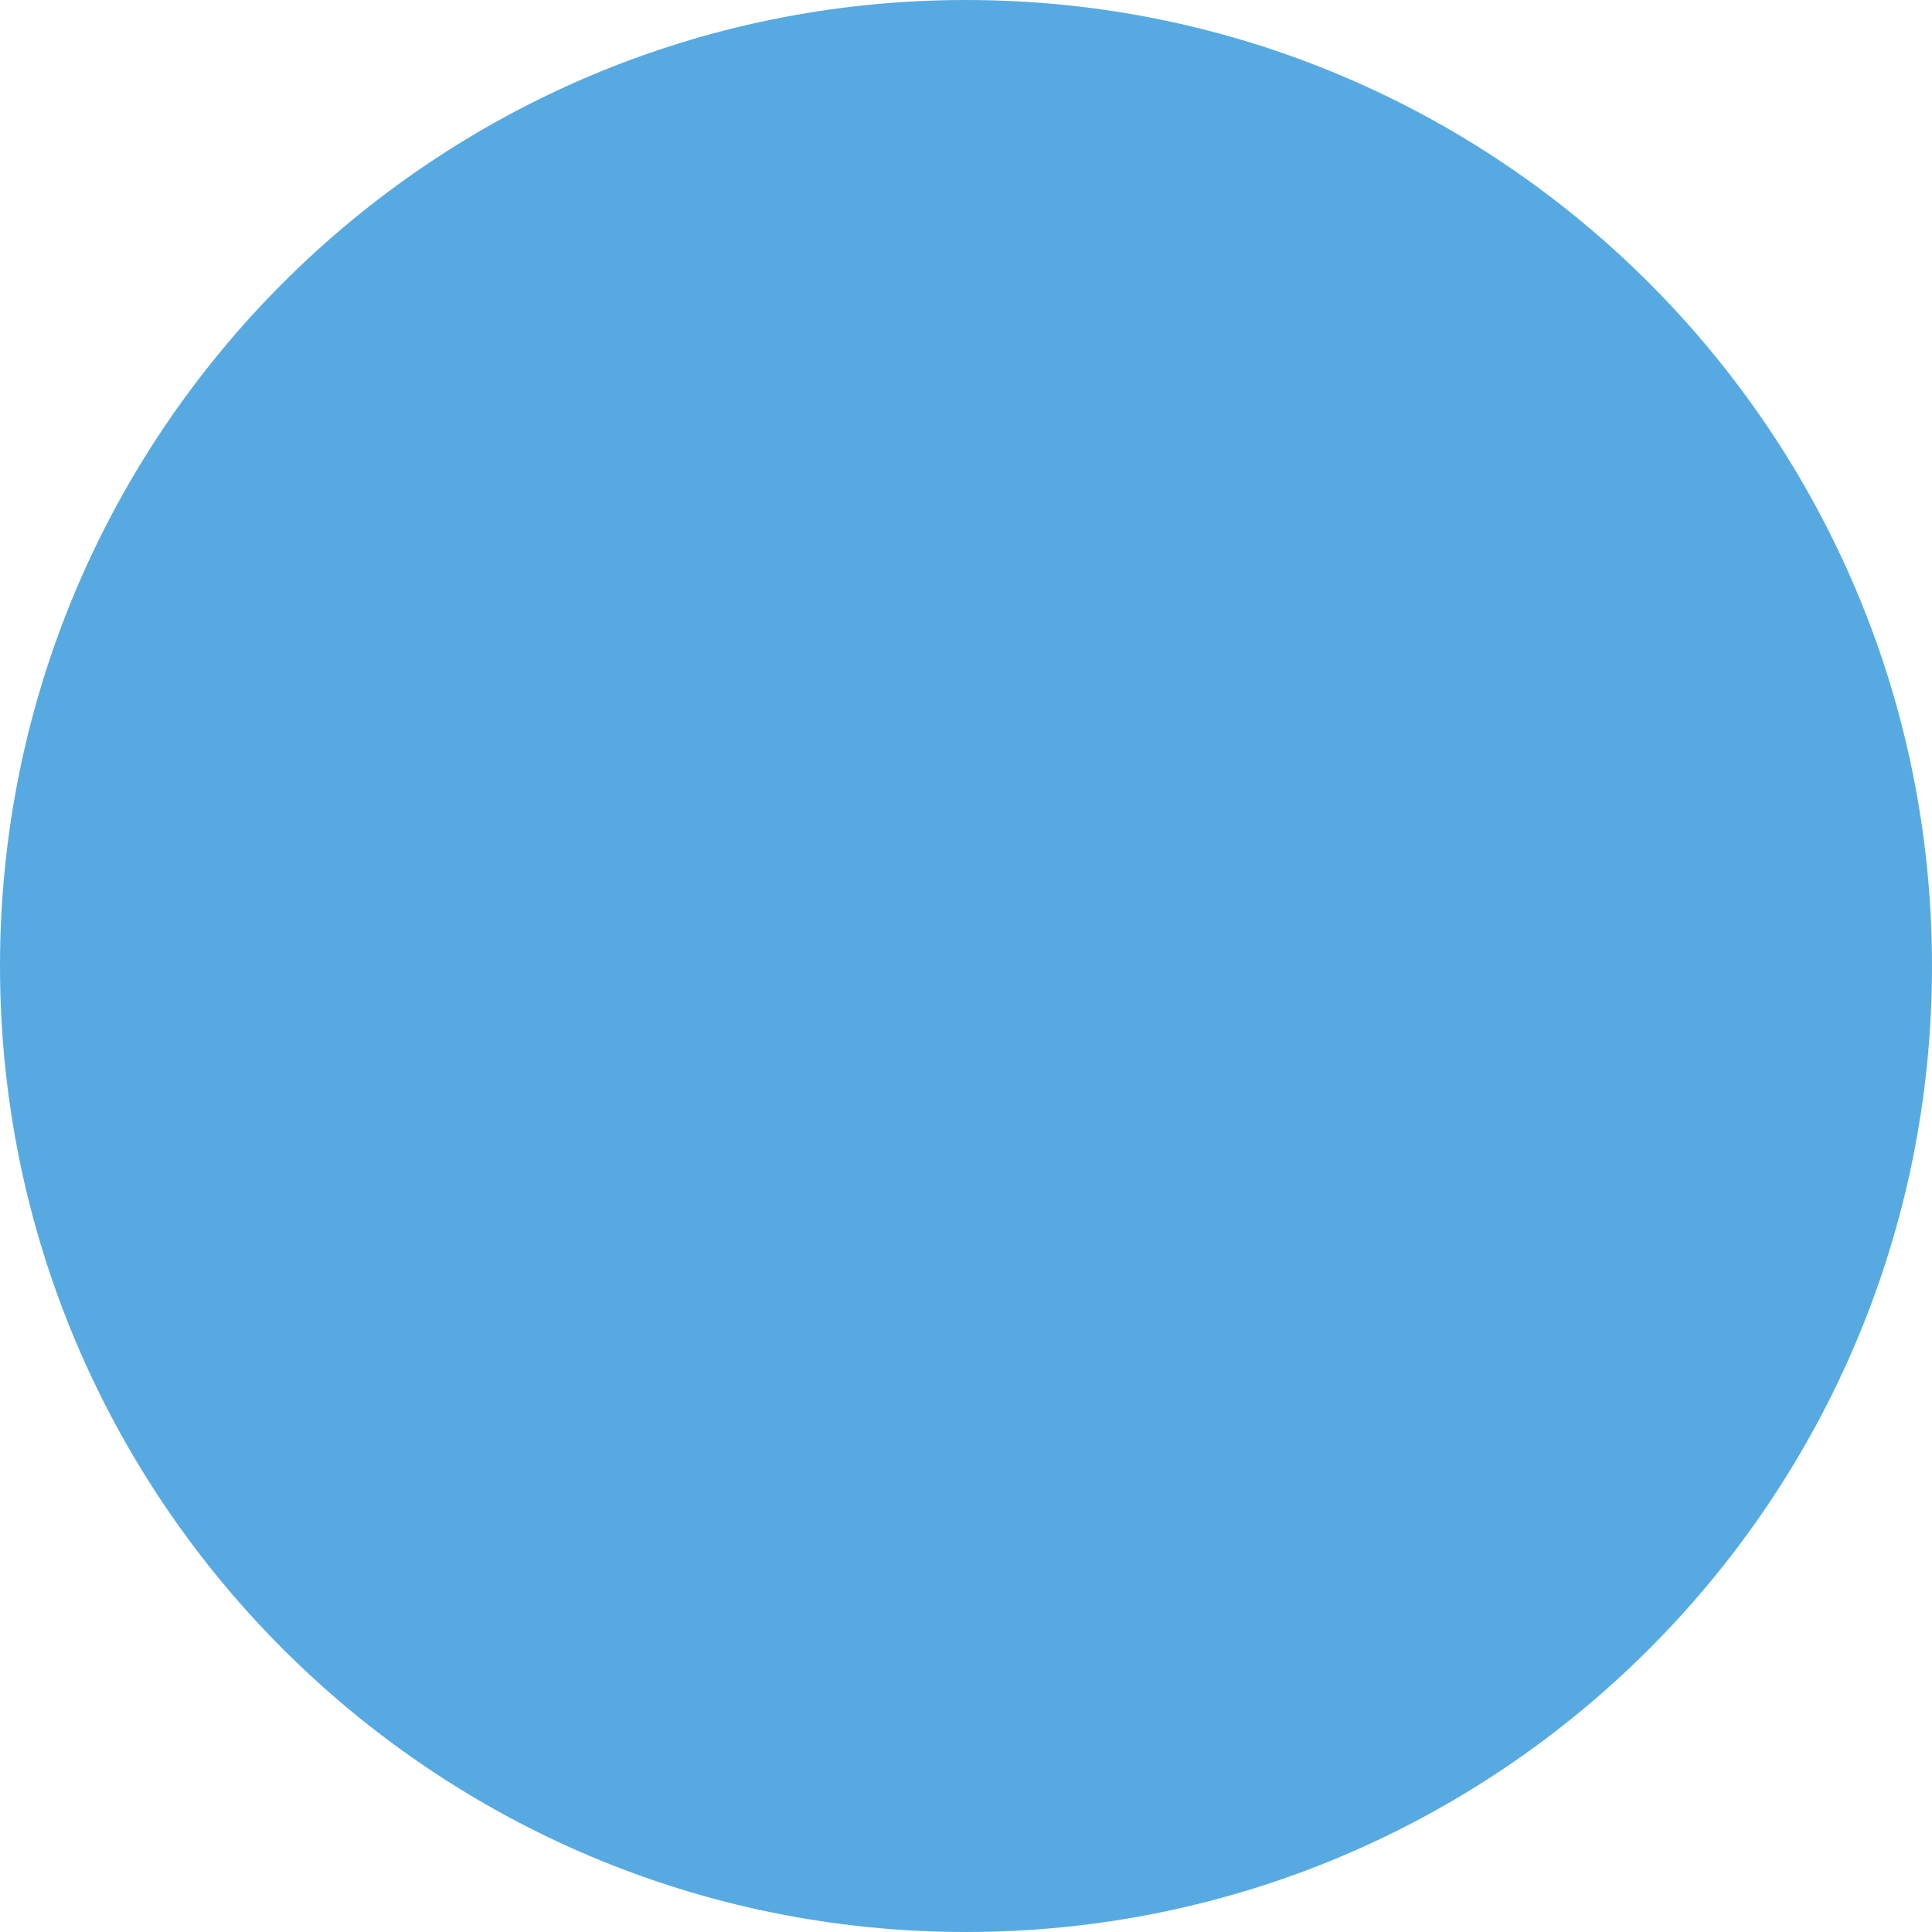
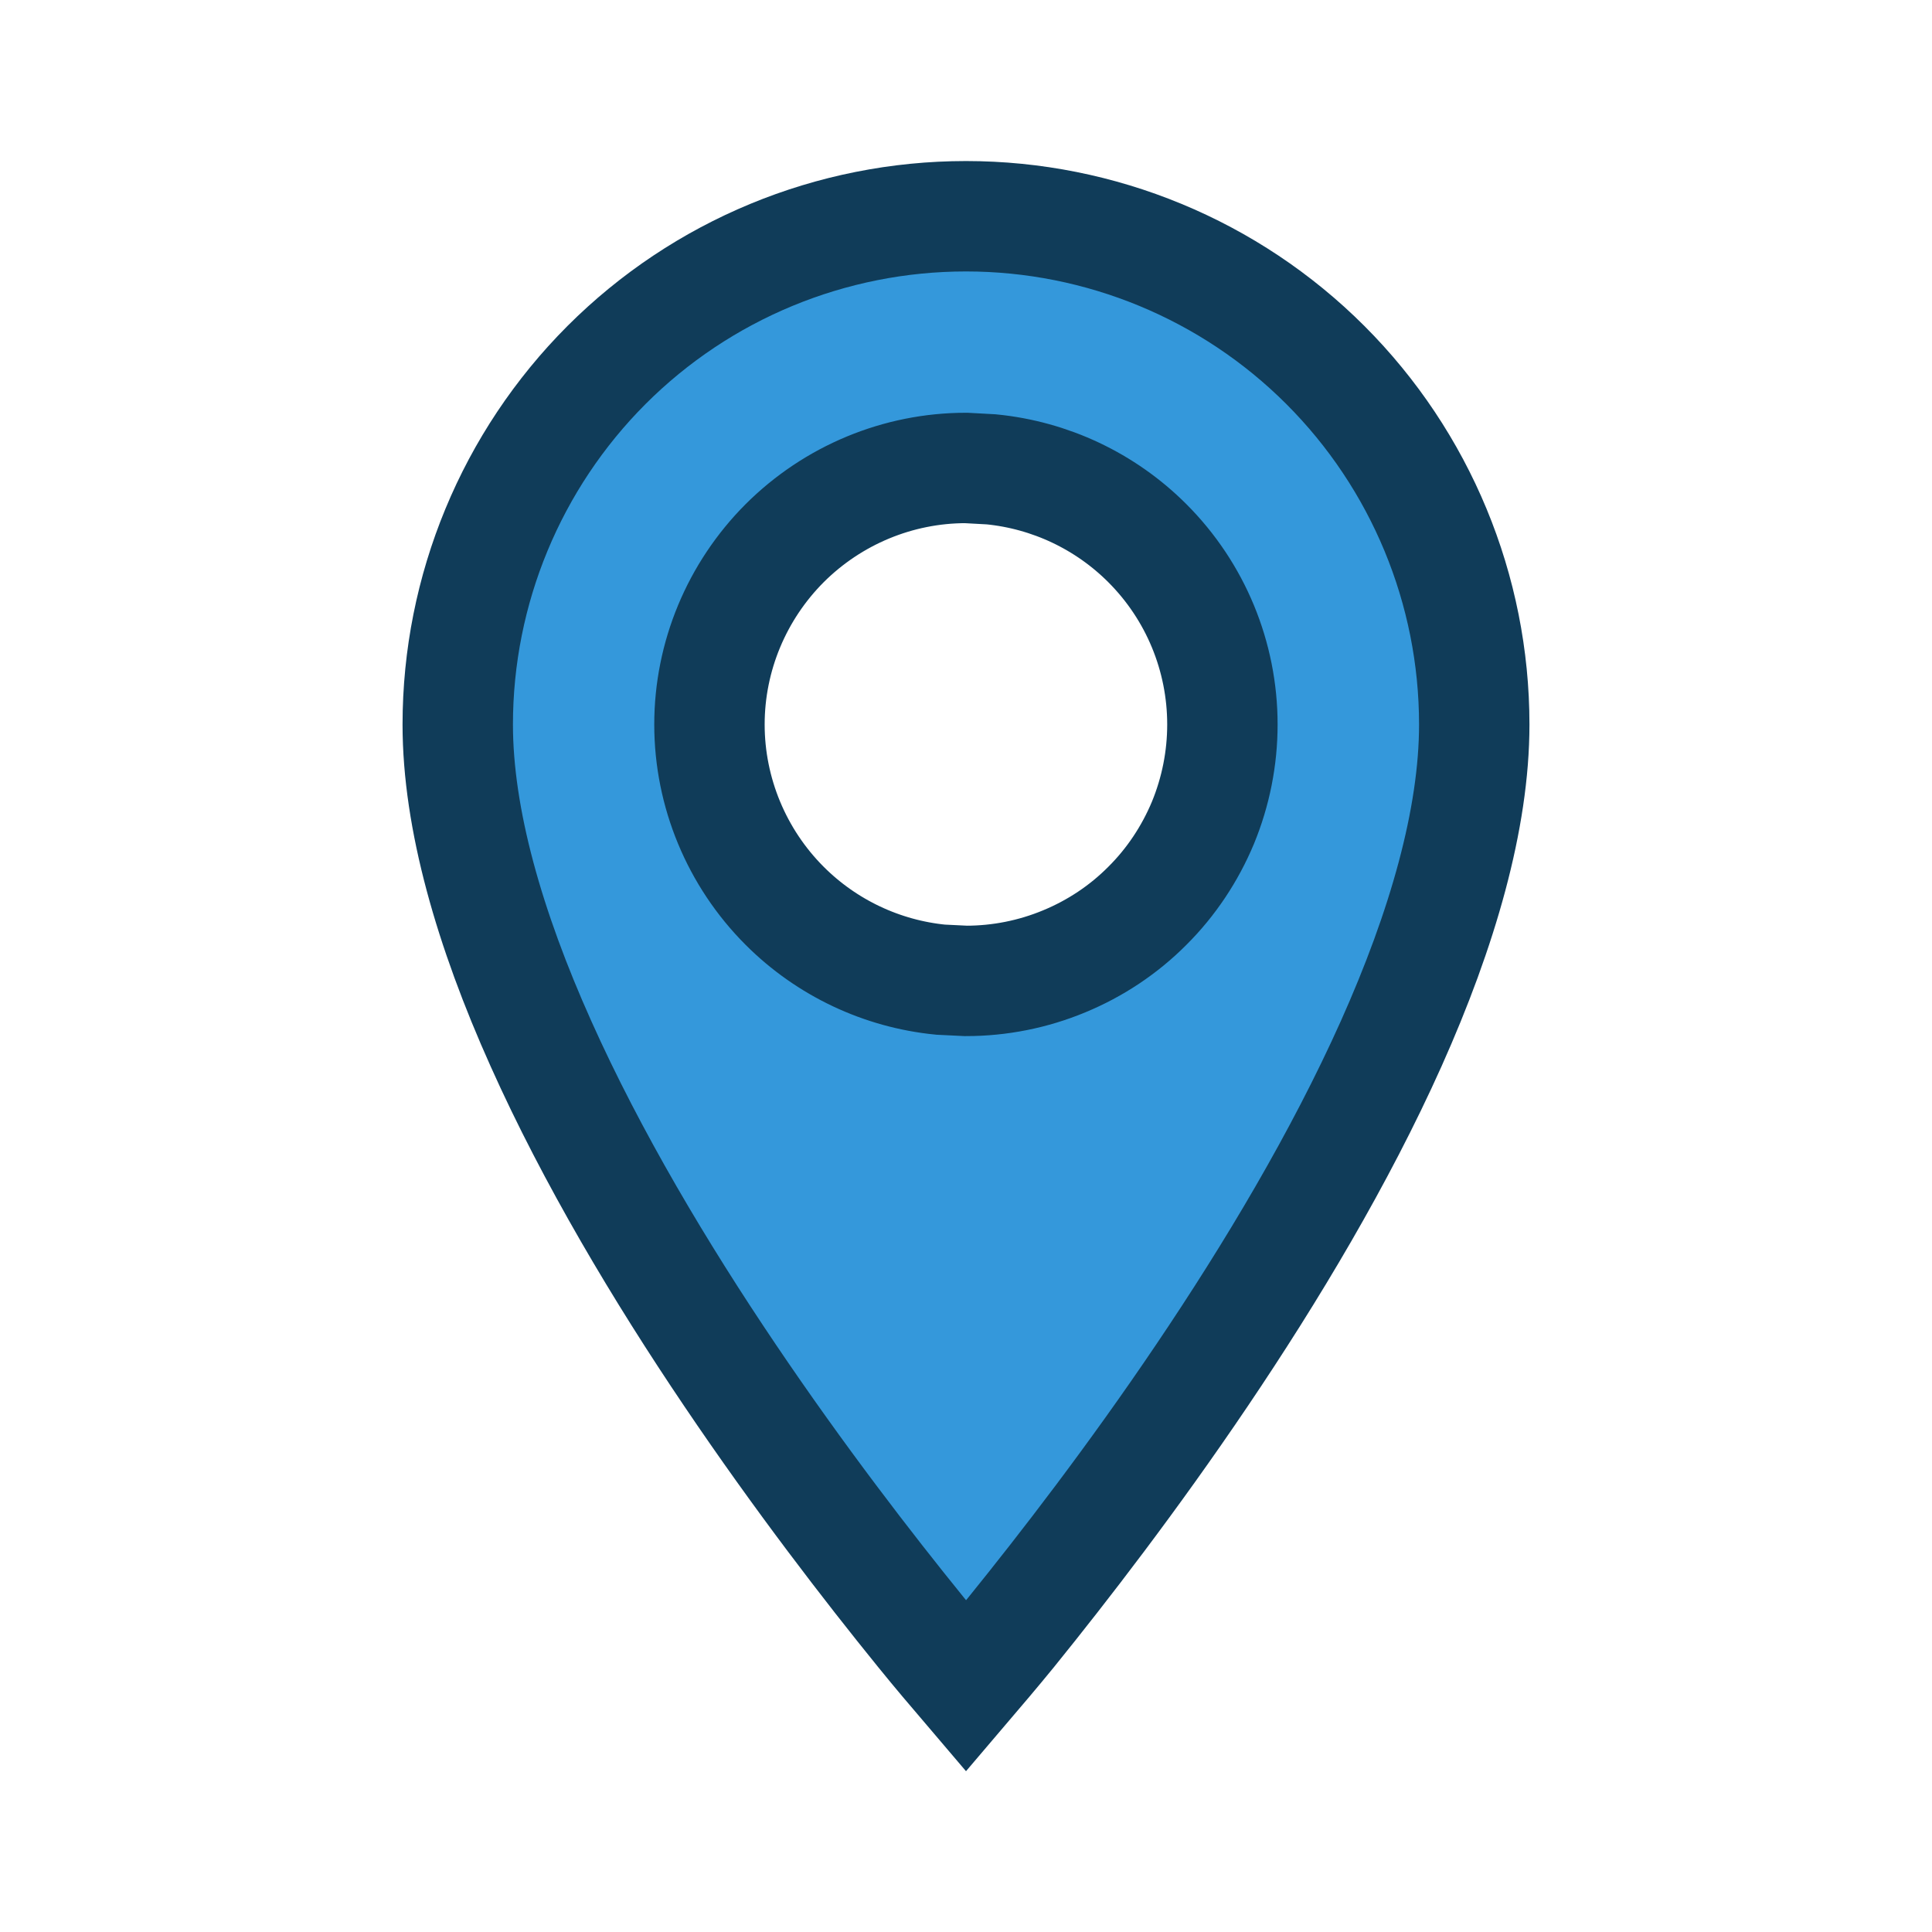
- <svg xmlns="http://www.w3.org/2000/svg" width="10" height="10" viewBox="0 0 10 10" fill="none">
-   <circle cx="5" cy="5" r="5" fill="#57AAE1" />
+ <svg xmlns="http://www.w3.org/2000/svg" width="14" height="14" viewBox="0 0 14 14" fill="none">
+   <path d="M7 1.567C7.976 1.567 8.914 1.955 9.604 2.645C10.295 3.336 10.683 4.273 10.683 5.25C10.683 5.934 10.453 6.732 10.081 7.563C9.711 8.389 9.213 9.221 8.71 9.966C8.208 10.71 7.705 11.361 7.328 11.827C7.204 11.979 7.092 12.11 7 12.218C6.908 12.11 6.796 11.979 6.673 11.827C6.295 11.361 5.792 10.71 5.29 9.966C4.787 9.221 4.29 8.389 3.92 7.563C3.547 6.732 3.317 5.934 3.317 5.25C3.317 4.273 3.705 3.336 4.395 2.645C5.086 1.954 6.023 1.567 7 1.567ZM7 3.391C6.507 3.391 6.035 3.588 5.686 3.936C5.338 4.285 5.141 4.757 5.141 5.25C5.141 5.742 5.338 6.216 5.686 6.564C5.991 6.869 6.391 7.057 6.816 7.099L7 7.108C7.244 7.108 7.486 7.06 7.712 6.966C7.937 6.873 8.142 6.737 8.314 6.564C8.487 6.392 8.623 6.187 8.717 5.962C8.81 5.736 8.858 5.494 8.858 5.25C8.858 4.757 8.663 4.285 8.314 3.936C8.009 3.631 7.609 3.443 7.183 3.401L7 3.391Z" fill="#3498DB" stroke="#103C59" stroke-width="0.8" />
</svg>
